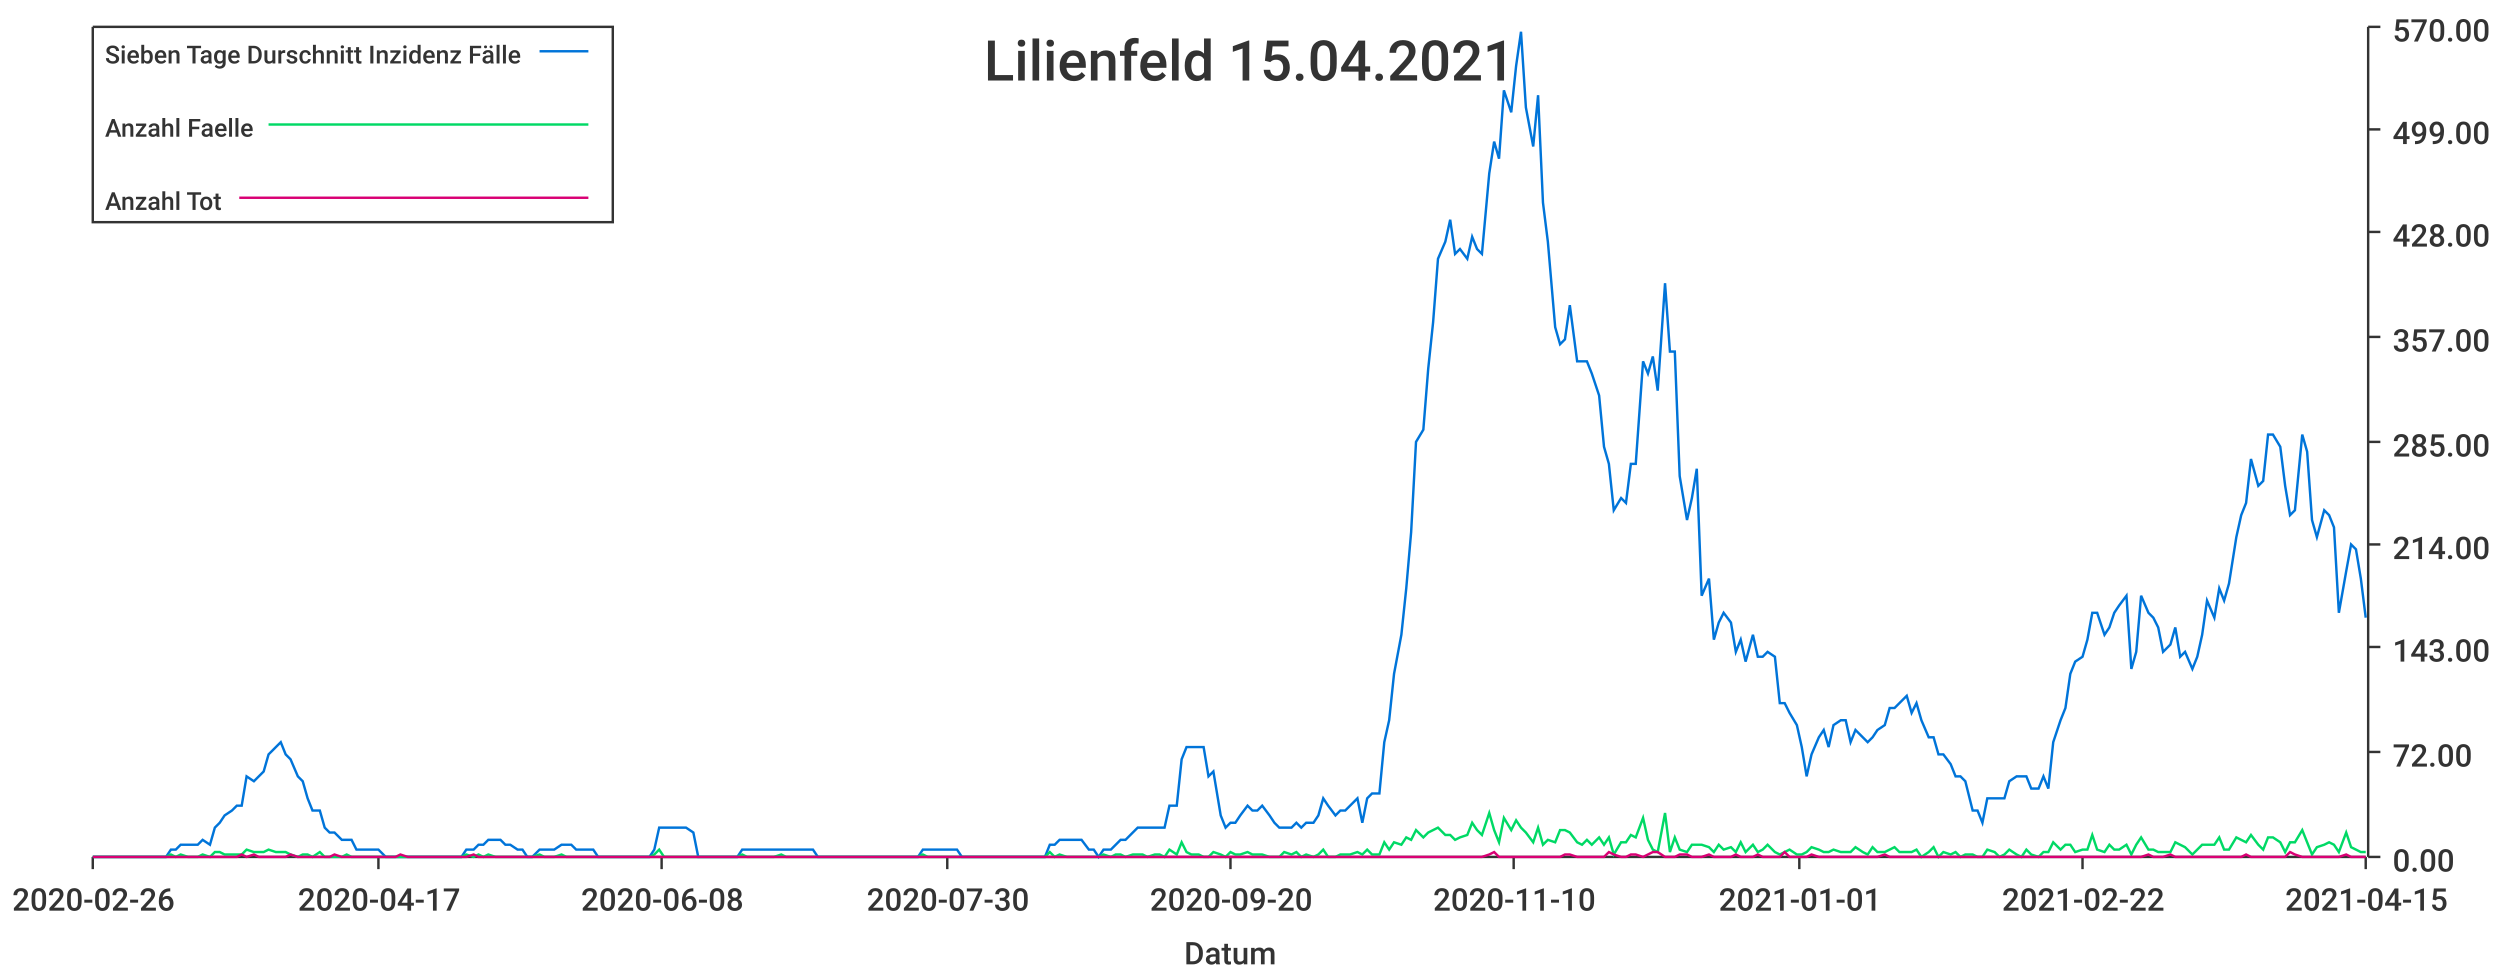
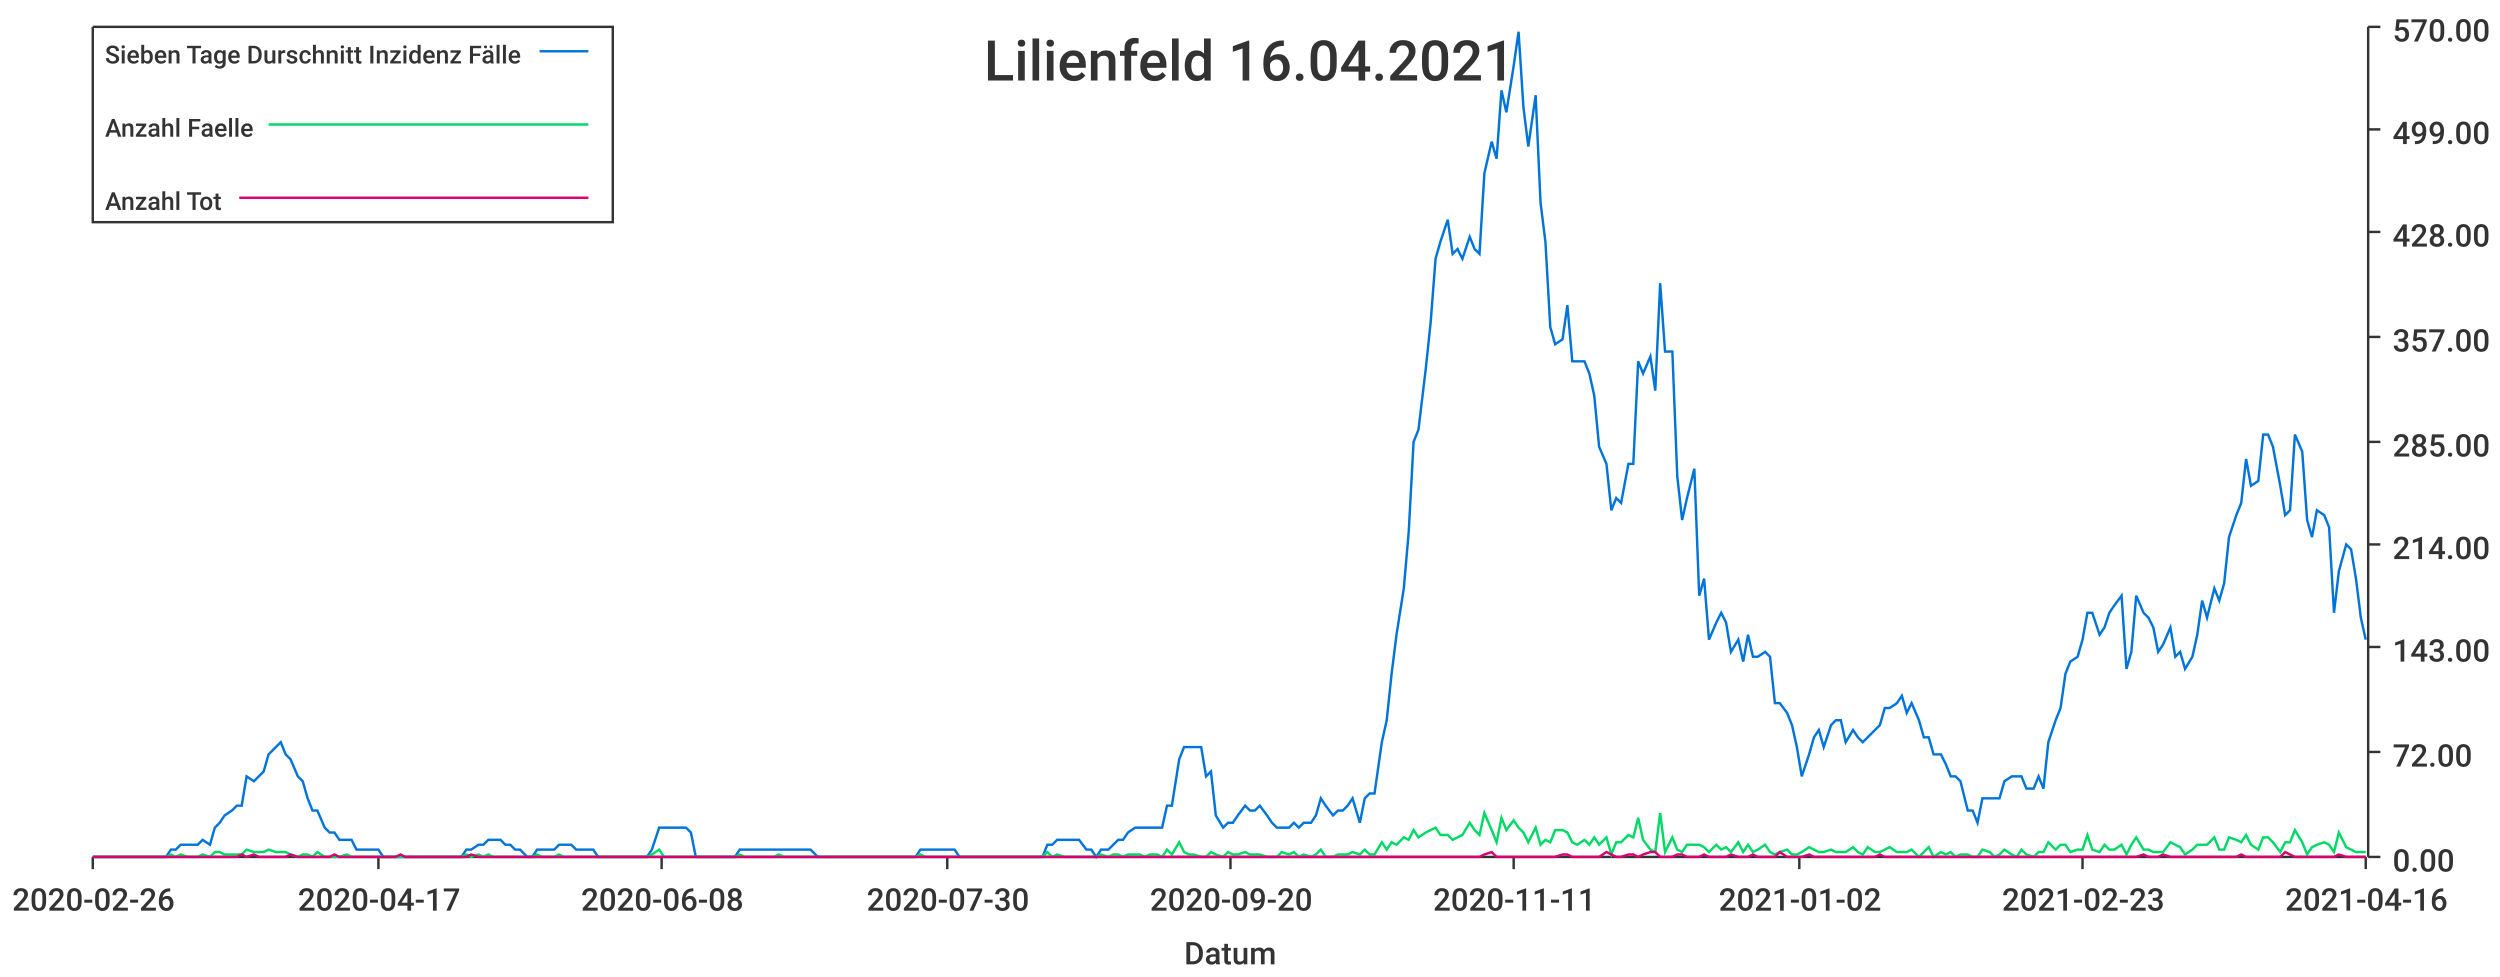
<svg xmlns="http://www.w3.org/2000/svg" width="1024" height="400">\n<path d="M 0 0 L 1024 0 L 1024 400 L 0 400 L 0 0" style="stroke-width:0;stroke:rgba(255,255,255,1.0);fill:rgba(255,255,255,1.0)" />
  <path d="M 38 11 L 969 11 L 969 351 L 38 351 L 38 11" style="stroke-width:0;stroke:rgba(255,255,255,1.0);fill:rgba(255,255,255,1.0)" />
  <path d="M 38 351 L 969 351" style="stroke-width:1;stroke:rgba(51,51,51,1.0);fill:none" />
  <path d="M 38 351 L 38 356" style="stroke-width:1;stroke:rgba(51,51,51,1.0);fill:none" />
  <text x="5" y="373" style="stroke-width:0;stroke:none;fill:rgba(51,51,51,1.0);font-size:12.8px;font-family:'Roboto Medium',sans-serif">2020-02-26</text>
  <path d="M 155 351 L 155 356" style="stroke-width:1;stroke:rgba(51,51,51,1.0);fill:none" />
  <text x="122" y="373" style="stroke-width:0;stroke:none;fill:rgba(51,51,51,1.0);font-size:12.8px;font-family:'Roboto Medium',sans-serif">2020-04-17</text>
  <path d="M 271 351 L 271 356" style="stroke-width:1;stroke:rgba(51,51,51,1.0);fill:none" />
  <text x="238" y="373" style="stroke-width:0;stroke:none;fill:rgba(51,51,51,1.0);font-size:12.8px;font-family:'Roboto Medium',sans-serif">2020-06-08</text>
  <path d="M 388 351 L 388 356" style="stroke-width:1;stroke:rgba(51,51,51,1.0);fill:none" />
  <text x="355" y="373" style="stroke-width:0;stroke:none;fill:rgba(51,51,51,1.0);font-size:12.8px;font-family:'Roboto Medium',sans-serif">2020-07-30</text>
  <path d="M 504 351 L 504 356" style="stroke-width:1;stroke:rgba(51,51,51,1.0);fill:none" />
  <text x="471" y="373" style="stroke-width:0;stroke:none;fill:rgba(51,51,51,1.0);font-size:12.8px;font-family:'Roboto Medium',sans-serif">2020-09-20</text>
  <path d="M 620 351 L 620 356" style="stroke-width:1;stroke:rgba(51,51,51,1.0);fill:none" />
-   <text x="587" y="373" style="stroke-width:0;stroke:none;fill:rgba(51,51,51,1.0);font-size:12.8px;font-family:'Roboto Medium',sans-serif">2020-11-10</text>
+   <text x="587" y="373" style="stroke-width:0;stroke:none;fill:rgba(51,51,51,1.0);font-size:12.8px;font-family:'Roboto Medium',sans-serif">2020-11-11</text>
  <path d="M 737 351 L 737 356" style="stroke-width:1;stroke:rgba(51,51,51,1.0);fill:none" />
-   <text x="704" y="373" style="stroke-width:0;stroke:none;fill:rgba(51,51,51,1.0);font-size:12.8px;font-family:'Roboto Medium',sans-serif">2021-01-01</text>
+   <text x="704" y="373" style="stroke-width:0;stroke:none;fill:rgba(51,51,51,1.0);font-size:12.8px;font-family:'Roboto Medium',sans-serif">2021-01-02</text>
  <path d="M 853 351 L 853 356" style="stroke-width:1;stroke:rgba(51,51,51,1.0);fill:none" />
-   <text x="820" y="373" style="stroke-width:0;stroke:none;fill:rgba(51,51,51,1.0);font-size:12.8px;font-family:'Roboto Medium',sans-serif">2021-02-22</text>
+   <text x="820" y="373" style="stroke-width:0;stroke:none;fill:rgba(51,51,51,1.0);font-size:12.8px;font-family:'Roboto Medium',sans-serif">2021-02-23</text>
  <path d="M 969 351 L 969 356" style="stroke-width:1;stroke:rgba(51,51,51,1.0);fill:none" />
-   <text x="936" y="373" style="stroke-width:0;stroke:none;fill:rgba(51,51,51,1.0);font-size:12.8px;font-family:'Roboto Medium',sans-serif">2021-04-15</text>
+   <text x="936" y="373" style="stroke-width:0;stroke:none;fill:rgba(51,51,51,1.0);font-size:12.8px;font-family:'Roboto Medium',sans-serif">2021-04-16</text>
  <text x="485" y="395" style="stroke-width:0;stroke:none;fill:rgba(51,51,51,1.0);font-size:12.8px;font-family:'Roboto Medium',sans-serif">Datum</text>
  <path d="M 970 351 L 970 11" style="stroke-width:1;stroke:rgba(51,51,51,1.0);fill:none" />
  <path d="M 970 351 L 975 351" style="stroke-width:1;stroke:rgba(51,51,51,1.0);fill:none" />
  <text x="980" y="357" style="stroke-width:0;stroke:none;fill:rgba(51,51,51,1.0);font-size:12.8px;font-family:'Roboto Medium',sans-serif">0.00</text>
  <path d="M 970 308 L 975 308" style="stroke-width:1;stroke:rgba(51,51,51,1.0);fill:none" />
  <text x="980" y="314" style="stroke-width:0;stroke:none;fill:rgba(51,51,51,1.0);font-size:12.8px;font-family:'Roboto Medium',sans-serif">72.00</text>
  <path d="M 970 265 L 975 265" style="stroke-width:1;stroke:rgba(51,51,51,1.0);fill:none" />
  <text x="980" y="271" style="stroke-width:0;stroke:none;fill:rgba(51,51,51,1.0);font-size:12.8px;font-family:'Roboto Medium',sans-serif">143.00</text>
  <path d="M 970 223 L 975 223" style="stroke-width:1;stroke:rgba(51,51,51,1.0);fill:none" />
  <text x="980" y="229" style="stroke-width:0;stroke:none;fill:rgba(51,51,51,1.0);font-size:12.8px;font-family:'Roboto Medium',sans-serif">214.00</text>
  <path d="M 970 181 L 975 181" style="stroke-width:1;stroke:rgba(51,51,51,1.0);fill:none" />
  <text x="980" y="187" style="stroke-width:0;stroke:none;fill:rgba(51,51,51,1.0);font-size:12.8px;font-family:'Roboto Medium',sans-serif">285.00</text>
  <path d="M 970 138 L 975 138" style="stroke-width:1;stroke:rgba(51,51,51,1.0);fill:none" />
  <text x="980" y="144" style="stroke-width:0;stroke:none;fill:rgba(51,51,51,1.0);font-size:12.8px;font-family:'Roboto Medium',sans-serif">357.00</text>
  <path d="M 970 95 L 975 95" style="stroke-width:1;stroke:rgba(51,51,51,1.0);fill:none" />
  <text x="980" y="101" style="stroke-width:0;stroke:none;fill:rgba(51,51,51,1.0);font-size:12.8px;font-family:'Roboto Medium',sans-serif">428.00</text>
  <path d="M 970 53 L 975 53" style="stroke-width:1;stroke:rgba(51,51,51,1.0);fill:none" />
  <text x="980" y="59" style="stroke-width:0;stroke:none;fill:rgba(51,51,51,1.0);font-size:12.8px;font-family:'Roboto Medium',sans-serif">499.00</text>
  <path d="M 970 11 L 975 11" style="stroke-width:1;stroke:rgba(51,51,51,1.0);fill:none" />
  <text x="980" y="17" style="stroke-width:0;stroke:none;fill:rgba(51,51,51,1.0);font-size:12.8px;font-family:'Roboto Medium',sans-serif">570.00</text>
-   <path d="M 38 351 L 41 351 L 43 351 L 45 351 L 47 351 L 50 351 L 52 351 L 54 351 L 56 351 L 59 351 L 61 351 L 63 351 L 65 351 L 68 351 L 70 348 L 72 348 L 74 346 L 77 346 L 79 346 L 81 346 L 83 344 L 86 346 L 88 339 L 90 337 L 92 334 L 95 332 L 97 330 L 99 330 L 101 318 L 104 320 L 106 318 L 108 316 L 110 309 L 113 306 L 115 304 L 117 309 L 119 311 L 122 318 L 124 320 L 126 327 L 128 332 L 131 332 L 133 339 L 135 341 L 137 341 L 140 344 L 142 344 L 144 344 L 146 348 L 149 348 L 151 348 L 153 348 L 155 348 L 158 351 L 160 351 L 162 351 L 164 351 L 167 351 L 169 351 L 171 351 L 173 351 L 176 351 L 178 351 L 180 351 L 182 351 L 185 351 L 187 351 L 189 351 L 191 348 L 194 348 L 196 346 L 198 346 L 200 344 L 203 344 L 205 344 L 207 346 L 209 346 L 212 348 L 214 348 L 216 351 L 218 351 L 221 348 L 223 348 L 225 348 L 227 348 L 230 346 L 232 346 L 234 346 L 236 348 L 239 348 L 241 348 L 243 348 L 245 351 L 248 351 L 250 351 L 252 351 L 254 351 L 257 351 L 259 351 L 261 351 L 263 351 L 266 351 L 268 348 L 270 339 L 272 339 L 275 339 L 277 339 L 279 339 L 281 339 L 284 341 L 286 351 L 288 351 L 290 351 L 293 351 L 295 351 L 297 351 L 299 351 L 302 351 L 304 348 L 306 348 L 308 348 L 311 348 L 313 348 L 315 348 L 317 348 L 320 348 L 322 348 L 324 348 L 326 348 L 329 348 L 331 348 L 333 348 L 335 351 L 338 351 L 340 351 L 342 351 L 344 351 L 347 351 L 349 351 L 351 351 L 353 351 L 356 351 L 358 351 L 360 351 L 362 351 L 365 351 L 367 351 L 369 351 L 371 351 L 374 351 L 376 351 L 378 348 L 380 348 L 383 348 L 385 348 L 387 348 L 389 348 L 392 348 L 394 351 L 396 351 L 398 351 L 401 351 L 403 351 L 405 351 L 407 351 L 410 351 L 412 351 L 414 351 L 416 351 L 419 351 L 421 351 L 423 351 L 425 351 L 428 351 L 430 346 L 432 346 L 434 344 L 437 344 L 439 344 L 441 344 L 443 344 L 446 348 L 448 348 L 450 351 L 452 348 L 455 348 L 457 346 L 459 344 L 461 344 L 464 341 L 466 339 L 468 339 L 470 339 L 473 339 L 475 339 L 477 339 L 479 330 L 482 330 L 484 311 L 486 306 L 488 306 L 491 306 L 493 306 L 495 318 L 497 316 L 500 334 L 502 339 L 504 337 L 506 337 L 508 334 L 511 330 L 513 332 L 515 332 L 517 330 L 520 334 L 522 337 L 524 339 L 526 339 L 529 339 L 531 337 L 533 339 L 535 337 L 538 337 L 540 334 L 542 327 L 544 330 L 547 334 L 549 332 L 551 332 L 553 330 L 556 327 L 558 337 L 560 327 L 562 325 L 565 325 L 567 304 L 569 295 L 571 276 L 574 260 L 576 241 L 578 218 L 580 181 L 583 176 L 585 151 L 587 132 L 589 106 L 592 99 L 594 90 L 596 104 L 598 102 L 601 106 L 603 97 L 605 102 L 607 104 L 610 71 L 612 58 L 614 65 L 616 37 L 619 46 L 621 27 L 623 13 L 625 44 L 628 60 L 630 39 L 632 83 L 634 99 L 637 134 L 639 141 L 641 139 L 643 125 L 646 148 L 648 148 L 650 148 L 652 153 L 655 162 L 657 183 L 659 190 L 661 209 L 664 204 L 666 206 L 668 190 L 670 190 L 673 148 L 675 153 L 677 146 L 679 160 L 682 116 L 684 144 L 686 144 L 688 195 L 691 213 L 693 204 L 695 192 L 697 244 L 700 237 L 702 262 L 704 255 L 706 251 L 709 255 L 711 267 L 713 262 L 715 271 L 718 260 L 720 269 L 722 269 L 724 267 L 727 269 L 729 288 L 731 288 L 733 292 L 736 297 L 738 306 L 740 318 L 742 309 L 745 302 L 747 299 L 749 306 L 751 297 L 754 295 L 756 295 L 758 304 L 760 299 L 763 302 L 765 304 L 767 302 L 769 299 L 772 297 L 774 290 L 776 290 L 778 288 L 781 285 L 783 292 L 785 288 L 787 295 L 790 302 L 792 302 L 794 309 L 796 309 L 799 313 L 801 318 L 803 318 L 805 320 L 808 332 L 810 332 L 812 337 L 814 327 L 817 327 L 819 327 L 821 327 L 823 320 L 826 318 L 828 318 L 830 318 L 832 323 L 835 323 L 837 318 L 839 323 L 841 304 L 844 295 L 846 290 L 848 276 L 850 271 L 853 269 L 855 262 L 857 251 L 859 251 L 862 260 L 864 257 L 866 251 L 868 248 L 871 244 L 873 274 L 875 267 L 877 244 L 880 251 L 882 253 L 884 257 L 886 267 L 889 264 L 891 257 L 893 269 L 895 267 L 898 274 L 900 269 L 902 260 L 904 246 L 907 253 L 909 241 L 911 246 L 913 239 L 916 220 L 918 211 L 920 206 L 922 188 L 925 199 L 927 197 L 929 178 L 931 178 L 934 183 L 936 199 L 938 211 L 940 209 L 943 178 L 945 185 L 947 213 L 949 220 L 952 209 L 954 211 L 956 216 L 958 251 L 961 234 L 963 223 L 965 225 L 967 237 L 969 253" style="stroke-width:1;stroke:rgba(0,116,217,1.0);fill:none" />
-   <path d="M 38 351 L 41 351 L 43 351 L 45 351 L 47 351 L 50 351 L 52 351 L 54 351 L 56 351 L 59 351 L 61 351 L 63 351 L 65 351 L 68 351 L 70 350 L 72 351 L 74 350 L 77 351 L 79 351 L 81 351 L 83 350 L 86 351 L 88 349 L 90 349 L 92 350 L 95 350 L 97 350 L 99 350 L 101 348 L 104 349 L 106 349 L 108 349 L 110 348 L 113 349 L 115 349 L 117 349 L 119 350 L 122 351 L 124 350 L 126 350 L 128 351 L 131 349 L 133 351 L 135 351 L 137 351 L 140 351 L 142 350 L 144 351 L 146 351 L 149 351 L 151 351 L 153 351 L 155 351 L 158 351 L 160 351 L 162 351 L 164 351 L 167 351 L 169 351 L 171 351 L 173 351 L 176 351 L 178 351 L 180 351 L 182 351 L 185 351 L 187 351 L 189 351 L 191 350 L 194 351 L 196 350 L 198 351 L 200 350 L 203 351 L 205 351 L 207 351 L 209 351 L 212 351 L 214 351 L 216 351 L 218 351 L 221 350 L 223 351 L 225 351 L 227 351 L 230 350 L 232 351 L 234 351 L 236 351 L 239 351 L 241 351 L 243 351 L 245 351 L 248 351 L 250 351 L 252 351 L 254 351 L 257 351 L 259 351 L 261 351 L 263 351 L 266 351 L 268 350 L 270 348 L 272 351 L 275 351 L 277 351 L 279 351 L 281 351 L 284 351 L 286 351 L 288 351 L 290 351 L 293 351 L 295 351 L 297 351 L 299 351 L 302 351 L 304 350 L 306 351 L 308 351 L 311 351 L 313 351 L 315 351 L 317 351 L 320 350 L 322 351 L 324 351 L 326 351 L 329 351 L 331 351 L 333 351 L 335 351 L 338 351 L 340 351 L 342 351 L 344 351 L 347 351 L 349 351 L 351 351 L 353 351 L 356 351 L 358 351 L 360 351 L 362 351 L 365 351 L 367 351 L 369 351 L 371 351 L 374 351 L 376 351 L 378 350 L 380 351 L 383 351 L 385 351 L 387 351 L 389 351 L 392 351 L 394 351 L 396 351 L 398 351 L 401 351 L 403 351 L 405 351 L 407 351 L 410 351 L 412 351 L 414 351 L 416 351 L 419 351 L 421 351 L 423 351 L 425 351 L 428 351 L 430 349 L 432 351 L 434 350 L 437 351 L 439 351 L 441 351 L 443 351 L 446 351 L 448 351 L 450 351 L 452 350 L 455 351 L 457 350 L 459 350 L 461 351 L 464 350 L 466 350 L 468 350 L 470 351 L 473 350 L 475 350 L 477 351 L 479 348 L 482 350 L 484 345 L 486 349 L 488 350 L 491 350 L 493 351 L 495 351 L 497 349 L 500 350 L 502 351 L 504 349 L 506 350 L 508 350 L 511 349 L 513 350 L 515 350 L 517 350 L 520 351 L 522 351 L 524 351 L 526 349 L 529 350 L 531 349 L 533 351 L 535 350 L 538 351 L 540 350 L 542 348 L 544 351 L 547 351 L 549 350 L 551 350 L 553 350 L 556 349 L 558 350 L 560 348 L 562 350 L 565 350 L 567 345 L 569 348 L 571 345 L 574 346 L 576 343 L 578 344 L 580 340 L 583 343 L 585 341 L 587 340 L 589 339 L 592 342 L 594 342 L 596 344 L 598 343 L 601 342 L 603 337 L 605 340 L 607 342 L 610 333 L 612 340 L 614 345 L 616 335 L 619 340 L 621 336 L 623 339 L 625 341 L 628 345 L 630 339 L 632 346 L 634 344 L 637 345 L 639 340 L 641 340 L 643 341 L 646 345 L 648 346 L 650 344 L 652 346 L 655 343 L 657 346 L 659 343 L 661 350 L 664 345 L 666 345 L 668 342 L 670 343 L 673 335 L 675 344 L 677 348 L 679 349 L 682 333 L 684 349 L 686 343 L 688 348 L 691 349 L 693 346 L 695 346 L 697 346 L 700 347 L 702 349 L 704 346 L 706 348 L 709 347 L 711 349 L 713 345 L 715 349 L 718 346 L 720 349 L 722 348 L 724 346 L 727 349 L 729 350 L 731 349 L 733 348 L 736 350 L 738 350 L 740 349 L 742 347 L 745 348 L 747 349 L 749 349 L 751 348 L 754 349 L 756 349 L 758 349 L 760 347 L 763 349 L 765 350 L 767 347 L 769 349 L 772 349 L 774 348 L 776 347 L 778 349 L 781 349 L 783 349 L 785 348 L 787 351 L 790 349 L 792 347 L 794 351 L 796 349 L 799 350 L 801 349 L 803 351 L 805 350 L 808 350 L 810 351 L 812 351 L 814 348 L 817 349 L 819 351 L 821 350 L 823 348 L 826 350 L 828 351 L 830 348 L 832 350 L 835 351 L 837 349 L 839 349 L 841 345 L 844 348 L 846 346 L 848 346 L 850 349 L 853 348 L 855 348 L 857 342 L 859 348 L 862 349 L 864 346 L 866 348 L 868 348 L 871 346 L 873 350 L 875 346 L 877 343 L 880 348 L 882 348 L 884 349 L 886 349 L 889 349 L 891 345 L 893 346 L 895 347 L 898 350 L 900 348 L 902 346 L 904 346 L 907 346 L 909 343 L 911 348 L 913 348 L 916 343 L 918 344 L 920 345 L 922 342 L 925 346 L 927 348 L 929 343 L 931 343 L 934 345 L 936 349 L 938 345 L 940 345 L 943 340 L 945 345 L 947 350 L 949 347 L 952 346 L 954 345 L 956 346 L 958 349 L 961 341 L 963 347 L 965 348 L 967 349 L 969 349" style="stroke-width:1;stroke:rgba(0,217,101,1.0);fill:none" />
-   <path d="M 38 351 L 41 351 L 43 351 L 45 351 L 47 351 L 50 351 L 52 351 L 54 351 L 56 351 L 59 351 L 61 351 L 63 351 L 65 351 L 68 351 L 70 351 L 72 351 L 74 351 L 77 351 L 79 351 L 81 351 L 83 351 L 86 351 L 88 351 L 90 351 L 92 351 L 95 351 L 97 351 L 99 350 L 101 351 L 104 350 L 106 351 L 108 351 L 110 351 L 113 351 L 115 351 L 117 351 L 119 350 L 122 351 L 124 351 L 126 351 L 128 351 L 131 351 L 133 351 L 135 351 L 137 350 L 140 351 L 142 351 L 144 351 L 146 351 L 149 351 L 151 351 L 153 351 L 155 351 L 158 351 L 160 351 L 162 351 L 164 350 L 167 351 L 169 351 L 171 351 L 173 351 L 176 351 L 178 351 L 180 351 L 182 351 L 185 351 L 187 351 L 189 351 L 191 351 L 194 350 L 196 351 L 198 351 L 200 351 L 203 351 L 205 351 L 207 351 L 209 351 L 212 351 L 214 351 L 216 351 L 218 351 L 221 351 L 223 351 L 225 351 L 227 351 L 230 351 L 232 351 L 234 351 L 236 351 L 239 351 L 241 351 L 243 351 L 245 351 L 248 351 L 250 351 L 252 351 L 254 351 L 257 351 L 259 351 L 261 351 L 263 351 L 266 351 L 268 351 L 270 351 L 272 351 L 275 351 L 277 351 L 279 351 L 281 351 L 284 351 L 286 351 L 288 351 L 290 351 L 293 351 L 295 351 L 297 351 L 299 351 L 302 351 L 304 351 L 306 351 L 308 351 L 311 351 L 313 351 L 315 351 L 317 351 L 320 351 L 322 351 L 324 351 L 326 351 L 329 351 L 331 351 L 333 351 L 335 351 L 338 351 L 340 351 L 342 351 L 344 351 L 347 351 L 349 351 L 351 351 L 353 351 L 356 351 L 358 351 L 360 351 L 362 351 L 365 351 L 367 351 L 369 351 L 371 351 L 374 351 L 376 351 L 378 351 L 380 351 L 383 351 L 385 351 L 387 351 L 389 351 L 392 351 L 394 351 L 396 351 L 398 351 L 401 351 L 403 351 L 405 351 L 407 351 L 410 351 L 412 351 L 414 351 L 416 351 L 419 351 L 421 351 L 423 351 L 425 351 L 428 351 L 430 351 L 432 351 L 434 351 L 437 351 L 439 351 L 441 351 L 443 351 L 446 351 L 448 351 L 450 351 L 452 351 L 455 351 L 457 351 L 459 351 L 461 351 L 464 351 L 466 351 L 468 351 L 470 351 L 473 351 L 475 351 L 477 351 L 479 351 L 482 351 L 484 351 L 486 351 L 488 351 L 491 351 L 493 351 L 495 351 L 497 351 L 500 351 L 502 351 L 504 351 L 506 351 L 508 351 L 511 351 L 513 351 L 515 351 L 517 351 L 520 351 L 522 351 L 524 351 L 526 351 L 529 351 L 531 351 L 533 351 L 535 351 L 538 351 L 540 351 L 542 351 L 544 351 L 547 351 L 549 351 L 551 351 L 553 351 L 556 351 L 558 351 L 560 351 L 562 351 L 565 351 L 567 351 L 569 351 L 571 351 L 574 351 L 576 351 L 578 351 L 580 351 L 583 351 L 585 351 L 587 351 L 589 351 L 592 351 L 594 351 L 596 351 L 598 351 L 601 351 L 603 351 L 605 351 L 607 351 L 610 350 L 612 349 L 614 351 L 616 351 L 619 351 L 621 351 L 623 351 L 625 351 L 628 351 L 630 351 L 632 351 L 634 351 L 637 351 L 639 351 L 641 350 L 643 350 L 646 351 L 648 351 L 650 351 L 652 351 L 655 351 L 657 351 L 659 349 L 661 350 L 664 351 L 666 351 L 668 350 L 670 350 L 673 351 L 675 350 L 677 349 L 679 349 L 682 351 L 684 351 L 686 351 L 688 350 L 691 350 L 693 351 L 695 351 L 697 351 L 700 350 L 702 351 L 704 351 L 706 351 L 709 351 L 711 350 L 713 351 L 715 351 L 718 351 L 720 350 L 722 351 L 724 351 L 727 351 L 729 351 L 731 349 L 733 351 L 736 351 L 738 351 L 740 351 L 742 350 L 745 351 L 747 351 L 749 351 L 751 351 L 754 351 L 756 351 L 758 351 L 760 351 L 763 351 L 765 351 L 767 351 L 769 351 L 772 350 L 774 351 L 776 351 L 778 351 L 781 351 L 783 351 L 785 351 L 787 351 L 790 351 L 792 351 L 794 351 L 796 351 L 799 351 L 801 351 L 803 351 L 805 351 L 808 351 L 810 351 L 812 351 L 814 351 L 817 351 L 819 351 L 821 351 L 823 351 L 826 351 L 828 351 L 830 351 L 832 351 L 835 351 L 837 351 L 839 351 L 841 351 L 844 351 L 846 351 L 848 351 L 850 351 L 853 351 L 855 351 L 857 351 L 859 351 L 862 351 L 864 351 L 866 351 L 868 351 L 871 351 L 873 351 L 875 351 L 877 351 L 880 350 L 882 351 L 884 351 L 886 351 L 889 350 L 891 351 L 893 351 L 895 351 L 898 351 L 900 351 L 902 351 L 904 351 L 907 351 L 909 351 L 911 351 L 913 351 L 916 351 L 918 351 L 920 350 L 922 351 L 925 351 L 927 351 L 929 351 L 931 351 L 934 351 L 936 351 L 938 349 L 940 350 L 943 351 L 945 351 L 947 351 L 949 351 L 952 351 L 954 351 L 956 351 L 958 351 L 961 350 L 963 351 L 965 351 L 967 351 L 969 351" style="stroke-width:1;stroke:rgba(217,0,116,1.0);fill:none" />
-   <text x="403" y="33" style="stroke-width:0;stroke:none;fill:rgba(51,51,51,1.0);font-size:23.0px;font-family:'Roboto Medium',sans-serif">Lilienfeld 15.04.2021</text>
+   <path d="M 38 351 L 41 351 L 43 351 L 45 351 L 47 351 L 50 351 L 52 351 L 54 351 L 56 351 L 59 351 L 61 351 L 63 351 L 65 351 L 68 351 L 70 348 L 72 348 L 74 346 L 77 346 L 79 346 L 81 346 L 83 344 L 86 346 L 88 339 L 90 337 L 92 334 L 95 332 L 97 330 L 99 330 L 101 318 L 104 320 L 106 318 L 108 316 L 110 309 L 113 306 L 115 304 L 117 309 L 119 311 L 122 318 L 124 320 L 126 327 L 128 332 L 130 332 L 133 339 L 135 341 L 137 341 L 139 344 L 142 344 L 144 344 L 146 348 L 148 348 L 151 348 L 153 348 L 155 348 L 157 351 L 160 351 L 162 351 L 164 351 L 166 351 L 169 351 L 171 351 L 173 351 L 175 351 L 178 351 L 180 351 L 182 351 L 184 351 L 187 351 L 189 351 L 191 348 L 193 348 L 196 346 L 198 346 L 200 344 L 202 344 L 205 344 L 207 346 L 209 346 L 211 348 L 213 348 L 216 351 L 218 351 L 220 348 L 222 348 L 225 348 L 227 348 L 229 346 L 231 346 L 234 346 L 236 348 L 238 348 L 240 348 L 243 348 L 245 351 L 247 351 L 249 351 L 252 351 L 254 351 L 256 351 L 258 351 L 261 351 L 263 351 L 265 351 L 267 348 L 270 339 L 272 339 L 274 339 L 276 339 L 279 339 L 281 339 L 283 341 L 285 351 L 288 351 L 290 351 L 292 351 L 294 351 L 296 351 L 299 351 L 301 351 L 303 348 L 305 348 L 308 348 L 310 348 L 312 348 L 314 348 L 317 348 L 319 348 L 321 348 L 323 348 L 326 348 L 328 348 L 330 348 L 332 348 L 335 351 L 337 351 L 339 351 L 341 351 L 344 351 L 346 351 L 348 351 L 350 351 L 353 351 L 355 351 L 357 351 L 359 351 L 362 351 L 364 351 L 366 351 L 368 351 L 371 351 L 373 351 L 375 351 L 377 348 L 379 348 L 382 348 L 384 348 L 386 348 L 388 348 L 391 348 L 393 351 L 395 351 L 397 351 L 400 351 L 402 351 L 404 351 L 406 351 L 409 351 L 411 351 L 413 351 L 415 351 L 418 351 L 420 351 L 422 351 L 424 351 L 427 351 L 429 346 L 431 346 L 433 344 L 436 344 L 438 344 L 440 344 L 442 344 L 445 348 L 447 348 L 449 351 L 451 348 L 454 348 L 456 346 L 458 344 L 460 344 L 462 341 L 465 339 L 467 339 L 469 339 L 471 339 L 474 339 L 476 339 L 478 330 L 480 330 L 483 311 L 485 306 L 487 306 L 489 306 L 492 306 L 494 318 L 496 316 L 498 334 L 501 339 L 503 337 L 505 337 L 507 334 L 510 330 L 512 332 L 514 332 L 516 330 L 519 334 L 521 337 L 523 339 L 525 339 L 528 339 L 530 337 L 532 339 L 534 337 L 537 337 L 539 334 L 541 327 L 543 330 L 546 334 L 548 332 L 550 332 L 552 330 L 554 327 L 557 337 L 559 327 L 561 325 L 563 325 L 566 304 L 568 295 L 570 276 L 572 260 L 575 241 L 577 218 L 579 181 L 581 176 L 584 151 L 586 132 L 588 106 L 590 99 L 593 90 L 595 104 L 597 102 L 599 106 L 602 97 L 604 102 L 606 104 L 608 71 L 611 58 L 613 65 L 615 37 L 617 46 L 620 27 L 622 13 L 624 44 L 626 60 L 629 39 L 631 83 L 633 99 L 635 134 L 637 141 L 640 139 L 642 125 L 644 148 L 646 148 L 649 148 L 651 153 L 653 162 L 655 183 L 658 190 L 660 209 L 662 204 L 664 206 L 667 190 L 669 190 L 671 148 L 673 153 L 676 146 L 678 160 L 680 116 L 682 144 L 685 144 L 687 195 L 689 213 L 691 204 L 694 192 L 696 244 L 698 237 L 700 262 L 703 255 L 705 251 L 707 255 L 709 267 L 712 262 L 714 271 L 716 260 L 718 269 L 720 269 L 723 267 L 725 269 L 727 288 L 729 288 L 732 292 L 734 297 L 736 306 L 738 318 L 741 309 L 743 302 L 745 299 L 747 306 L 750 297 L 752 295 L 754 295 L 756 304 L 759 299 L 761 302 L 763 304 L 765 302 L 768 299 L 770 297 L 772 290 L 774 290 L 777 288 L 779 285 L 781 292 L 783 288 L 786 295 L 788 302 L 790 302 L 792 309 L 795 309 L 797 313 L 799 318 L 801 318 L 803 320 L 806 332 L 808 332 L 810 337 L 812 327 L 815 327 L 817 327 L 819 327 L 821 320 L 824 318 L 826 318 L 828 318 L 830 323 L 833 323 L 835 318 L 837 323 L 839 304 L 842 295 L 844 290 L 846 276 L 848 271 L 851 269 L 853 262 L 855 251 L 857 251 L 860 260 L 862 257 L 864 251 L 866 248 L 869 244 L 871 274 L 873 267 L 875 244 L 878 251 L 880 253 L 882 257 L 884 267 L 886 264 L 889 257 L 891 269 L 893 267 L 895 274 L 898 269 L 900 260 L 902 246 L 904 253 L 907 241 L 909 246 L 911 239 L 913 220 L 916 211 L 918 206 L 920 188 L 922 199 L 925 197 L 927 178 L 929 178 L 931 183 L 934 199 L 936 211 L 938 209 L 940 178 L 943 185 L 945 213 L 947 220 L 949 209 L 952 211 L 954 216 L 956 251 L 958 234 L 961 223 L 963 225 L 965 237 L 967 253 L 969 262" style="stroke-width:1;stroke:rgba(0,116,217,1.0);fill:none" />
+   <path d="M 38 351 L 41 351 L 43 351 L 45 351 L 47 351 L 50 351 L 52 351 L 54 351 L 56 351 L 59 351 L 61 351 L 63 351 L 65 351 L 68 351 L 70 350 L 72 351 L 74 350 L 77 351 L 79 351 L 81 351 L 83 350 L 86 351 L 88 349 L 90 349 L 92 350 L 95 350 L 97 350 L 99 350 L 101 348 L 104 349 L 106 349 L 108 349 L 110 348 L 113 349 L 115 349 L 117 349 L 119 350 L 122 351 L 124 350 L 126 350 L 128 351 L 130 349 L 133 351 L 135 351 L 137 351 L 139 351 L 142 350 L 144 351 L 146 351 L 148 351 L 151 351 L 153 351 L 155 351 L 157 351 L 160 351 L 162 351 L 164 351 L 166 351 L 169 351 L 171 351 L 173 351 L 175 351 L 178 351 L 180 351 L 182 351 L 184 351 L 187 351 L 189 351 L 191 350 L 193 351 L 196 350 L 198 351 L 200 350 L 202 351 L 205 351 L 207 351 L 209 351 L 211 351 L 213 351 L 216 351 L 218 351 L 220 350 L 222 351 L 225 351 L 227 351 L 229 350 L 231 351 L 234 351 L 236 351 L 238 351 L 240 351 L 243 351 L 245 351 L 247 351 L 249 351 L 252 351 L 254 351 L 256 351 L 258 351 L 261 351 L 263 351 L 265 351 L 267 350 L 270 348 L 272 351 L 274 351 L 276 351 L 279 351 L 281 351 L 283 351 L 285 351 L 288 351 L 290 351 L 292 351 L 294 351 L 296 351 L 299 351 L 301 351 L 303 350 L 305 351 L 308 351 L 310 351 L 312 351 L 314 351 L 317 351 L 319 350 L 321 351 L 323 351 L 326 351 L 328 351 L 330 351 L 332 351 L 335 351 L 337 351 L 339 351 L 341 351 L 344 351 L 346 351 L 348 351 L 350 351 L 353 351 L 355 351 L 357 351 L 359 351 L 362 351 L 364 351 L 366 351 L 368 351 L 371 351 L 373 351 L 375 351 L 377 350 L 379 351 L 382 351 L 384 351 L 386 351 L 388 351 L 391 351 L 393 351 L 395 351 L 397 351 L 400 351 L 402 351 L 404 351 L 406 351 L 409 351 L 411 351 L 413 351 L 415 351 L 418 351 L 420 351 L 422 351 L 424 351 L 427 351 L 429 349 L 431 351 L 433 350 L 436 351 L 438 351 L 440 351 L 442 351 L 445 351 L 447 351 L 449 351 L 451 350 L 454 351 L 456 350 L 458 350 L 460 351 L 462 350 L 465 350 L 467 350 L 469 351 L 471 350 L 474 350 L 476 351 L 478 348 L 480 350 L 483 345 L 485 349 L 487 350 L 489 350 L 492 351 L 494 351 L 496 349 L 498 350 L 501 351 L 503 349 L 505 350 L 507 350 L 510 349 L 512 350 L 514 350 L 516 350 L 519 351 L 521 351 L 523 351 L 525 349 L 528 350 L 530 349 L 532 351 L 534 350 L 537 351 L 539 350 L 541 348 L 543 351 L 546 351 L 548 350 L 550 350 L 552 350 L 554 349 L 557 350 L 559 348 L 561 350 L 563 350 L 566 345 L 568 348 L 570 345 L 572 346 L 575 343 L 577 344 L 579 340 L 581 343 L 584 341 L 586 340 L 588 339 L 590 342 L 593 342 L 595 344 L 597 343 L 599 342 L 602 337 L 604 340 L 606 342 L 608 333 L 611 340 L 613 345 L 615 335 L 617 340 L 620 336 L 622 339 L 624 341 L 626 345 L 629 339 L 631 346 L 633 344 L 635 345 L 637 340 L 640 340 L 642 341 L 644 345 L 646 346 L 649 344 L 651 346 L 653 343 L 655 346 L 658 343 L 660 350 L 662 345 L 664 345 L 667 342 L 669 343 L 671 335 L 673 344 L 676 348 L 678 349 L 680 333 L 682 349 L 685 343 L 687 348 L 689 349 L 691 346 L 694 346 L 696 346 L 698 347 L 700 349 L 703 346 L 705 348 L 707 347 L 709 349 L 712 345 L 714 349 L 716 346 L 718 349 L 720 348 L 723 346 L 725 349 L 727 350 L 729 349 L 732 348 L 734 350 L 736 350 L 738 349 L 741 347 L 743 348 L 745 349 L 747 349 L 750 348 L 752 349 L 754 349 L 756 349 L 759 347 L 761 349 L 763 350 L 765 347 L 768 349 L 770 349 L 772 348 L 774 347 L 777 349 L 779 349 L 781 349 L 783 348 L 786 351 L 788 349 L 790 347 L 792 351 L 795 349 L 797 350 L 799 349 L 801 351 L 803 350 L 806 350 L 808 351 L 810 351 L 812 348 L 815 349 L 817 351 L 819 350 L 821 348 L 824 350 L 826 351 L 828 348 L 830 350 L 833 351 L 835 349 L 837 349 L 839 345 L 842 348 L 844 346 L 846 346 L 848 349 L 851 348 L 853 348 L 855 342 L 857 348 L 860 349 L 862 346 L 864 348 L 866 348 L 869 346 L 871 350 L 873 346 L 875 343 L 878 348 L 880 348 L 882 349 L 884 349 L 886 349 L 889 345 L 891 346 L 893 347 L 895 350 L 898 348 L 900 346 L 902 346 L 904 346 L 907 343 L 909 348 L 911 348 L 913 343 L 916 344 L 918 345 L 920 342 L 922 346 L 925 348 L 927 343 L 929 343 L 931 345 L 934 349 L 936 345 L 938 345 L 940 340 L 943 345 L 945 350 L 947 347 L 949 346 L 952 345 L 954 346 L 956 349 L 958 341 L 961 347 L 963 348 L 965 349 L 967 349 L 969 349" style="stroke-width:1;stroke:rgba(0,217,101,1.0);fill:none" />
+   <path d="M 38 351 L 41 351 L 43 351 L 45 351 L 47 351 L 50 351 L 52 351 L 54 351 L 56 351 L 59 351 L 61 351 L 63 351 L 65 351 L 68 351 L 70 351 L 72 351 L 74 351 L 77 351 L 79 351 L 81 351 L 83 351 L 86 351 L 88 351 L 90 351 L 92 351 L 95 351 L 97 351 L 99 350 L 101 351 L 104 350 L 106 351 L 108 351 L 110 351 L 113 351 L 115 351 L 117 351 L 119 350 L 122 351 L 124 351 L 126 351 L 128 351 L 130 351 L 133 351 L 135 351 L 137 350 L 139 351 L 142 351 L 144 351 L 146 351 L 148 351 L 151 351 L 153 351 L 155 351 L 157 351 L 160 351 L 162 351 L 164 350 L 166 351 L 169 351 L 171 351 L 173 351 L 175 351 L 178 351 L 180 351 L 182 351 L 184 351 L 187 351 L 189 351 L 191 351 L 193 350 L 196 351 L 198 351 L 200 351 L 202 351 L 205 351 L 207 351 L 209 351 L 211 351 L 213 351 L 216 351 L 218 351 L 220 351 L 222 351 L 225 351 L 227 351 L 229 351 L 231 351 L 234 351 L 236 351 L 238 351 L 240 351 L 243 351 L 245 351 L 247 351 L 249 351 L 252 351 L 254 351 L 256 351 L 258 351 L 261 351 L 263 351 L 265 351 L 267 351 L 270 351 L 272 351 L 274 351 L 276 351 L 279 351 L 281 351 L 283 351 L 285 351 L 288 351 L 290 351 L 292 351 L 294 351 L 296 351 L 299 351 L 301 351 L 303 351 L 305 351 L 308 351 L 310 351 L 312 351 L 314 351 L 317 351 L 319 351 L 321 351 L 323 351 L 326 351 L 328 351 L 330 351 L 332 351 L 335 351 L 337 351 L 339 351 L 341 351 L 344 351 L 346 351 L 348 351 L 350 351 L 353 351 L 355 351 L 357 351 L 359 351 L 362 351 L 364 351 L 366 351 L 368 351 L 371 351 L 373 351 L 375 351 L 377 351 L 379 351 L 382 351 L 384 351 L 386 351 L 388 351 L 391 351 L 393 351 L 395 351 L 397 351 L 400 351 L 402 351 L 404 351 L 406 351 L 409 351 L 411 351 L 413 351 L 415 351 L 418 351 L 420 351 L 422 351 L 424 351 L 427 351 L 429 351 L 431 351 L 433 351 L 436 351 L 438 351 L 440 351 L 442 351 L 445 351 L 447 351 L 449 351 L 451 351 L 454 351 L 456 351 L 458 351 L 460 351 L 462 351 L 465 351 L 467 351 L 469 351 L 471 351 L 474 351 L 476 351 L 478 351 L 480 351 L 483 351 L 485 351 L 487 351 L 489 351 L 492 351 L 494 351 L 496 351 L 498 351 L 501 351 L 503 351 L 505 351 L 507 351 L 510 351 L 512 351 L 514 351 L 516 351 L 519 351 L 521 351 L 523 351 L 525 351 L 528 351 L 530 351 L 532 351 L 534 351 L 537 351 L 539 351 L 541 351 L 543 351 L 546 351 L 548 351 L 550 351 L 552 351 L 554 351 L 557 351 L 559 351 L 561 351 L 563 351 L 566 351 L 568 351 L 570 351 L 572 351 L 575 351 L 577 351 L 579 351 L 581 351 L 584 351 L 586 351 L 588 351 L 590 351 L 593 351 L 595 351 L 597 351 L 599 351 L 602 351 L 604 351 L 606 351 L 608 350 L 611 349 L 613 351 L 615 351 L 617 351 L 620 351 L 622 351 L 624 351 L 626 351 L 629 351 L 631 351 L 633 351 L 635 351 L 637 351 L 640 350 L 642 350 L 644 351 L 646 351 L 649 351 L 651 351 L 653 351 L 655 351 L 658 349 L 660 350 L 662 351 L 664 351 L 667 350 L 669 350 L 671 351 L 673 350 L 676 349 L 678 349 L 680 351 L 682 351 L 685 351 L 687 350 L 689 350 L 691 351 L 694 351 L 696 351 L 698 350 L 700 351 L 703 351 L 705 351 L 707 351 L 709 350 L 712 351 L 714 351 L 716 351 L 718 350 L 720 351 L 723 351 L 725 351 L 727 351 L 729 349 L 732 351 L 734 351 L 736 351 L 738 351 L 741 350 L 743 351 L 745 351 L 747 351 L 750 351 L 752 351 L 754 351 L 756 351 L 759 351 L 761 351 L 763 351 L 765 351 L 768 351 L 770 350 L 772 351 L 774 351 L 777 351 L 779 351 L 781 351 L 783 351 L 786 351 L 788 351 L 790 351 L 792 351 L 795 351 L 797 351 L 799 351 L 801 351 L 803 351 L 806 351 L 808 351 L 810 351 L 812 351 L 815 351 L 817 351 L 819 351 L 821 351 L 824 351 L 826 351 L 828 351 L 830 351 L 833 351 L 835 351 L 837 351 L 839 351 L 842 351 L 844 351 L 846 351 L 848 351 L 851 351 L 853 351 L 855 351 L 857 351 L 860 351 L 862 351 L 864 351 L 866 351 L 869 351 L 871 351 L 873 351 L 875 351 L 878 350 L 880 351 L 882 351 L 884 351 L 886 350 L 889 351 L 891 351 L 893 351 L 895 351 L 898 351 L 900 351 L 902 351 L 904 351 L 907 351 L 909 351 L 911 351 L 913 351 L 916 351 L 918 350 L 920 351 L 922 351 L 925 351 L 927 351 L 929 351 L 931 351 L 934 351 L 936 349 L 938 350 L 940 351 L 943 351 L 945 351 L 947 351 L 949 351 L 952 351 L 954 351 L 956 351 L 958 350 L 961 351 L 963 351 L 965 351 L 967 351 L 969 351" style="stroke-width:1;stroke:rgba(217,0,116,1.0);fill:none" />
+   <text x="403" y="33" style="stroke-width:0;stroke:none;fill:rgba(51,51,51,1.0);font-size:23.0px;font-family:'Roboto Medium',sans-serif">Lilienfeld 16.04.2021</text>
  <path d="M 38 11 L 251 11 L 251 91 L 38 91 L 38 11" style="stroke-width:1;stroke:rgba(51,51,51,1.0);fill:rgba(255,255,255,1.0)" />
  <text x="43" y="26" style="stroke-width:0;stroke:none;fill:rgba(51,51,51,1.0);font-size:10.2px;font-family:'Roboto Medium',sans-serif">Sieben Tage Durschnitt Inzidenz Fälle</text>
  <path d="M 221 21 L 241 21" style="stroke-width:1;stroke:rgba(0,116,217,1.0);fill:none" />
  <text x="43" y="56" style="stroke-width:0;stroke:none;fill:rgba(51,51,51,1.0);font-size:10.2px;font-family:'Roboto Medium',sans-serif">Anzahl Faelle</text>
  <path d="M 110 51 L 241 51" style="stroke-width:1;stroke:rgba(0,217,101,1.0);fill:none" />
  <text x="43" y="86" style="stroke-width:0;stroke:none;fill:rgba(51,51,51,1.0);font-size:10.2px;font-family:'Roboto Medium',sans-serif">Anzahl Tot</text>
  <path d="M 98 81 L 241 81" style="stroke-width:1;stroke:rgba(217,0,116,1.0);fill:none" />
</svg>
